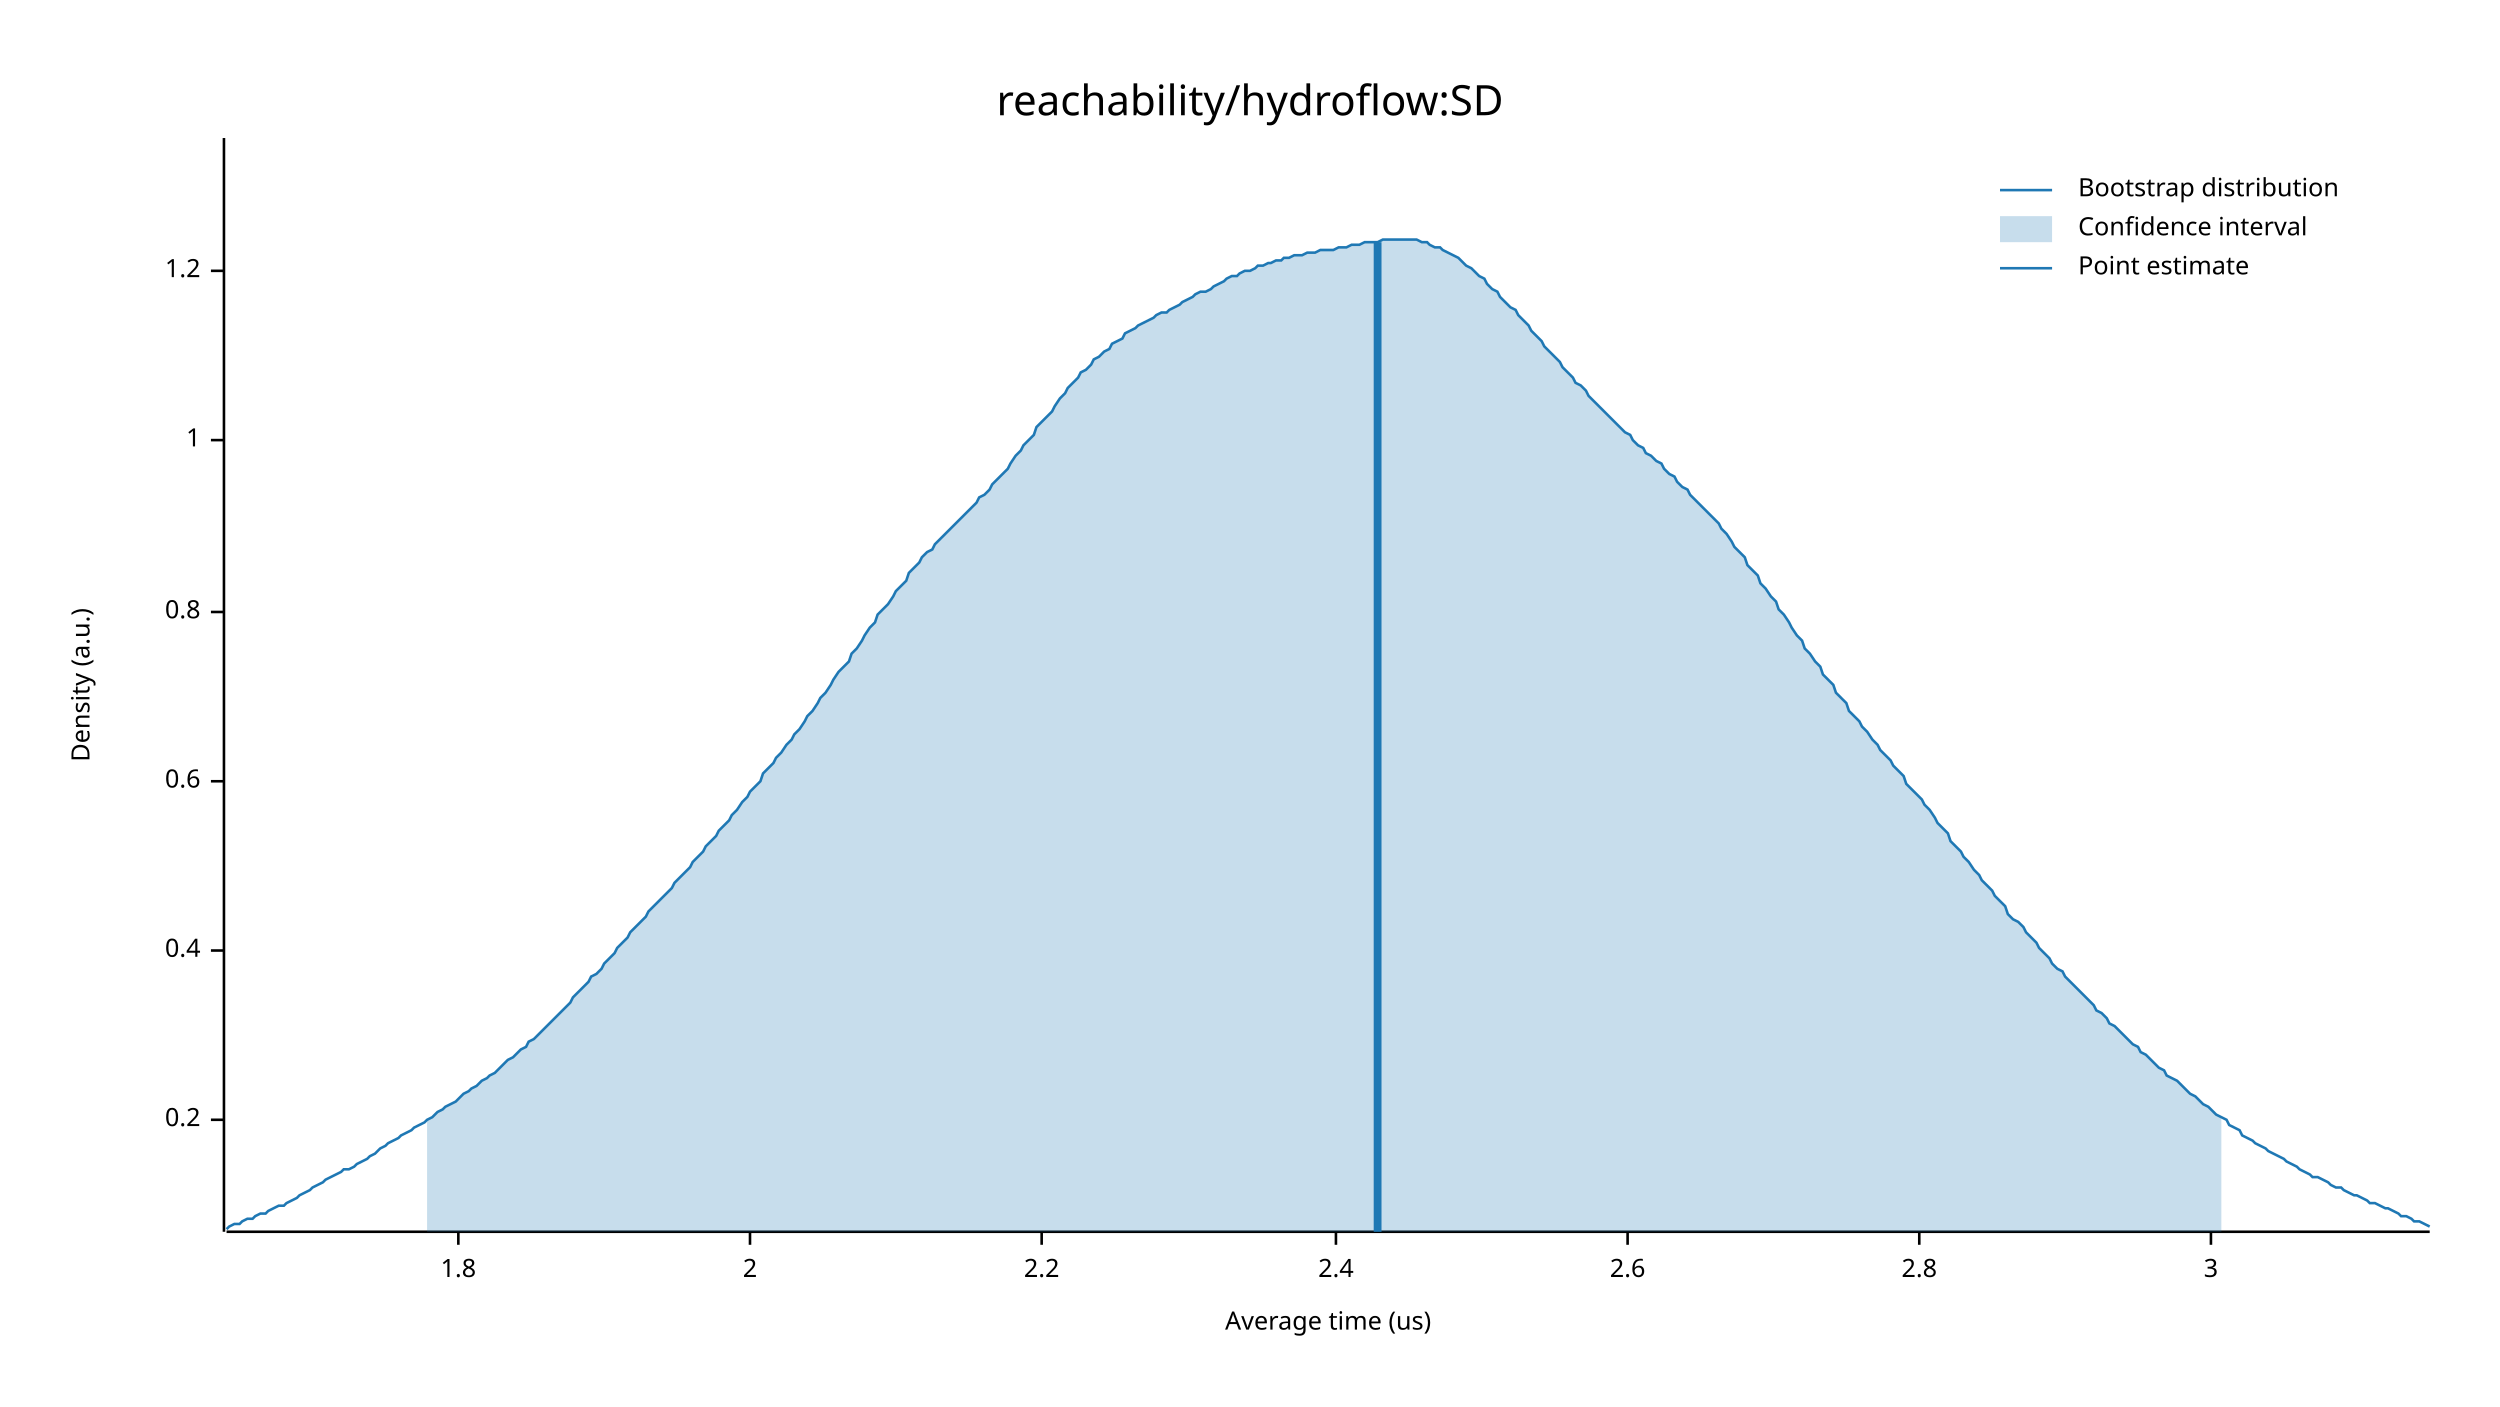
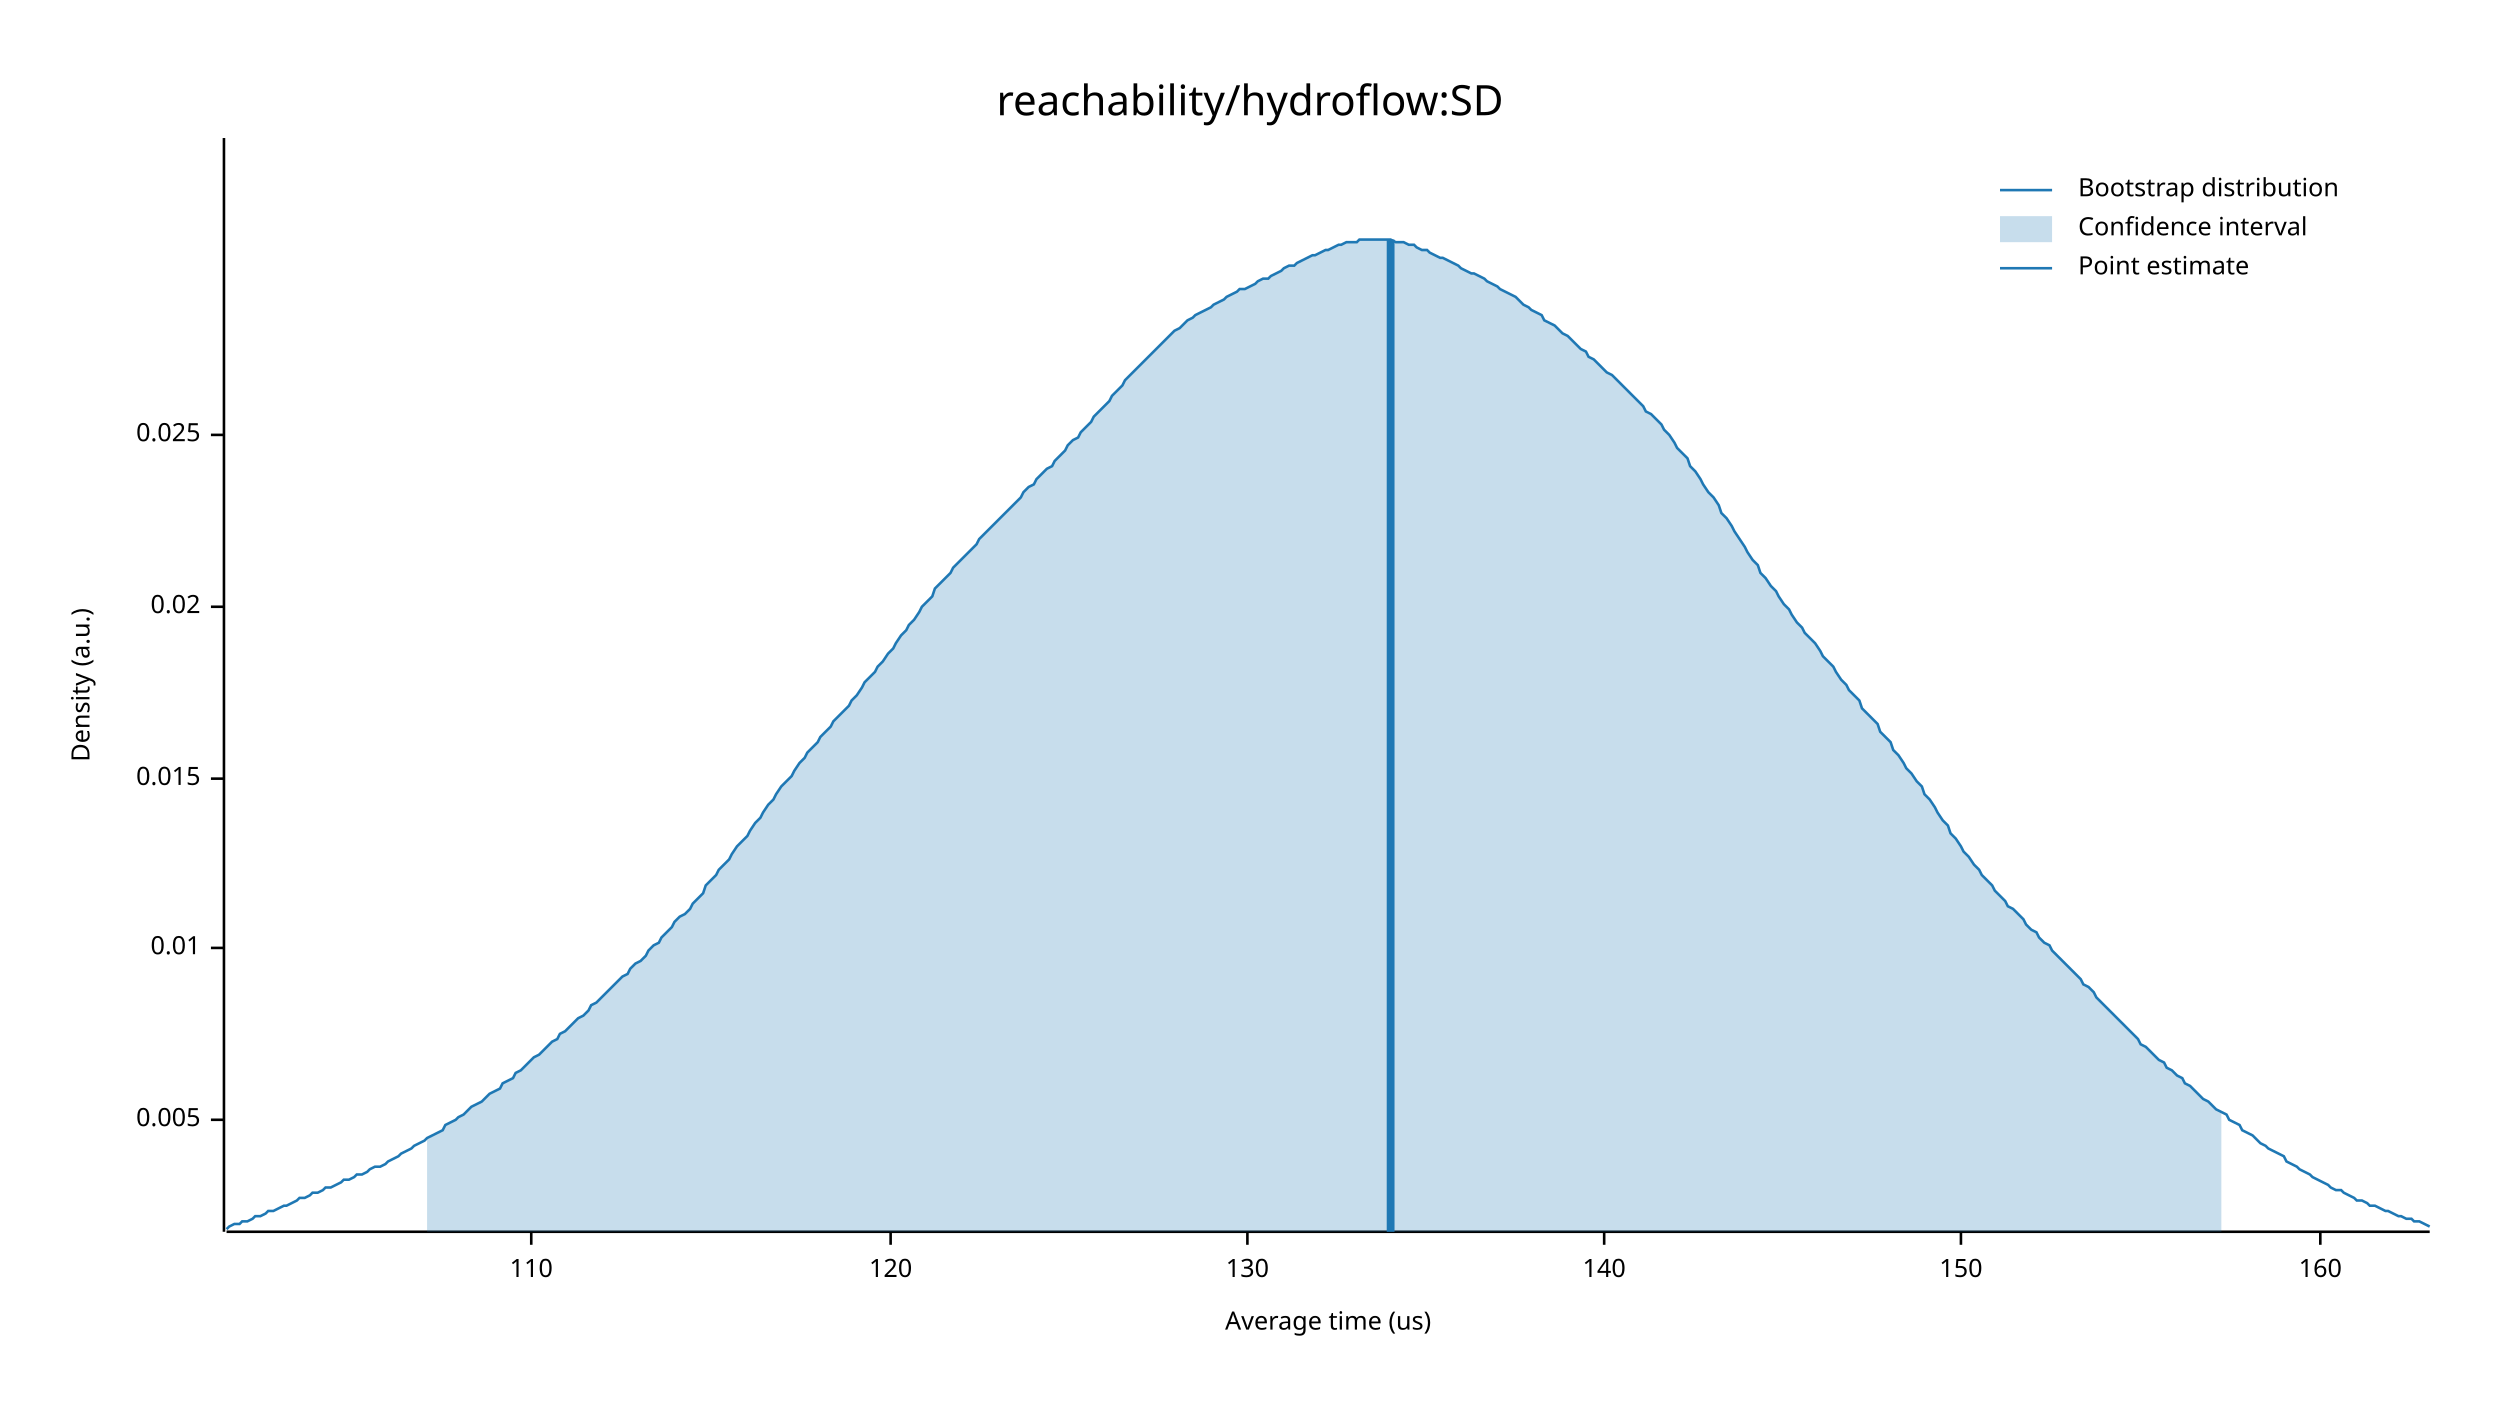
<svg xmlns="http://www.w3.org/2000/svg" width="960" height="540" viewBox="0 0 960 540">
  <text x="480" y="32" dy="0.76em" text-anchor="middle" font-family="sans-serif" font-size="16.129" opacity="1" fill="#000000">
reachability/hydroflow:SD
</text>
  <text x="27" y="263" dy="0.76em" text-anchor="middle" font-family="sans-serif" font-size="9.677" opacity="1" fill="#000000" transform="rotate(270, 27, 263)">
Density (a.u.)
</text>
  <text x="510" y="513" dy="-0.5ex" text-anchor="middle" font-family="sans-serif" font-size="9.677" opacity="1" fill="#000000">
Average time (us)
</text>
  <polyline fill="none" opacity="1" stroke="#000000" stroke-width="1" points="86,53 86,473 " />
  <text x="77" y="430" dy="0.5ex" text-anchor="end" font-family="sans-serif" font-size="9.677" opacity="1" fill="#000000">
- 0.2
+ 0.005
</text>
  <polyline fill="none" opacity="1" stroke="#000000" stroke-width="1" points="81,430 86,430 " />
-   <text x="77" y="365" dy="0.5ex" text-anchor="end" font-family="sans-serif" font-size="9.677" opacity="1" fill="#000000">
- 0.4
+   <text x="77" y="364" dy="0.5ex" text-anchor="end" font-family="sans-serif" font-size="9.677" opacity="1" fill="#000000">
+ 0.01
</text>
-   <polyline fill="none" opacity="1" stroke="#000000" stroke-width="1" points="81,365 86,365 " />
-   <text x="77" y="300" dy="0.5ex" text-anchor="end" font-family="sans-serif" font-size="9.677" opacity="1" fill="#000000">
- 0.6
+   <polyline fill="none" opacity="1" stroke="#000000" stroke-width="1" points="81,364 86,364 " />
+   <text x="77" y="299" dy="0.5ex" text-anchor="end" font-family="sans-serif" font-size="9.677" opacity="1" fill="#000000">
+ 0.015
</text>
-   <polyline fill="none" opacity="1" stroke="#000000" stroke-width="1" points="81,300 86,300 " />
-   <text x="77" y="235" dy="0.5ex" text-anchor="end" font-family="sans-serif" font-size="9.677" opacity="1" fill="#000000">
- 0.8
+   <polyline fill="none" opacity="1" stroke="#000000" stroke-width="1" points="81,299 86,299 " />
+   <text x="77" y="233" dy="0.5ex" text-anchor="end" font-family="sans-serif" font-size="9.677" opacity="1" fill="#000000">
+ 0.02
</text>
-   <polyline fill="none" opacity="1" stroke="#000000" stroke-width="1" points="81,235 86,235 " />
-   <text x="77" y="169" dy="0.5ex" text-anchor="end" font-family="sans-serif" font-size="9.677" opacity="1" fill="#000000">
- 1
+   <polyline fill="none" opacity="1" stroke="#000000" stroke-width="1" points="81,233 86,233 " />
+   <text x="77" y="167" dy="0.5ex" text-anchor="end" font-family="sans-serif" font-size="9.677" opacity="1" fill="#000000">
+ 0.025
</text>
-   <polyline fill="none" opacity="1" stroke="#000000" stroke-width="1" points="81,169 86,169 " />
-   <text x="77" y="104" dy="0.5ex" text-anchor="end" font-family="sans-serif" font-size="9.677" opacity="1" fill="#000000">
- 1.2
+   <polyline fill="none" opacity="1" stroke="#000000" stroke-width="1" points="81,167 86,167 " />
+   <polyline fill="none" opacity="1" stroke="#000000" stroke-width="1" points="87,473 933,473 " />
+   <text x="204" y="483" dy="0.76em" text-anchor="middle" font-family="sans-serif" font-size="9.677" opacity="1" fill="#000000">
+ 110
</text>
-   <polyline fill="none" opacity="1" stroke="#000000" stroke-width="1" points="81,104 86,104 " />
-   <polyline fill="none" opacity="1" stroke="#000000" stroke-width="1" points="87,473 933,473 " />
-   <text x="176" y="483" dy="0.76em" text-anchor="middle" font-family="sans-serif" font-size="9.677" opacity="1" fill="#000000">
- 1.8
+   <polyline fill="none" opacity="1" stroke="#000000" stroke-width="1" points="204,473 204,478 " />
+   <text x="342" y="483" dy="0.76em" text-anchor="middle" font-family="sans-serif" font-size="9.677" opacity="1" fill="#000000">
+ 120
</text>
-   <polyline fill="none" opacity="1" stroke="#000000" stroke-width="1" points="176,473 176,478 " />
-   <text x="288" y="483" dy="0.76em" text-anchor="middle" font-family="sans-serif" font-size="9.677" opacity="1" fill="#000000">
- 2
+   <polyline fill="none" opacity="1" stroke="#000000" stroke-width="1" points="342,473 342,478 " />
+   <text x="479" y="483" dy="0.76em" text-anchor="middle" font-family="sans-serif" font-size="9.677" opacity="1" fill="#000000">
+ 130
</text>
-   <polyline fill="none" opacity="1" stroke="#000000" stroke-width="1" points="288,473 288,478 " />
-   <text x="400" y="483" dy="0.76em" text-anchor="middle" font-family="sans-serif" font-size="9.677" opacity="1" fill="#000000">
- 2.2
+   <polyline fill="none" opacity="1" stroke="#000000" stroke-width="1" points="479,473 479,478 " />
+   <text x="616" y="483" dy="0.76em" text-anchor="middle" font-family="sans-serif" font-size="9.677" opacity="1" fill="#000000">
+ 140
</text>
-   <polyline fill="none" opacity="1" stroke="#000000" stroke-width="1" points="400,473 400,478 " />
-   <text x="513" y="483" dy="0.76em" text-anchor="middle" font-family="sans-serif" font-size="9.677" opacity="1" fill="#000000">
- 2.4
+   <polyline fill="none" opacity="1" stroke="#000000" stroke-width="1" points="616,473 616,478 " />
+   <text x="753" y="483" dy="0.76em" text-anchor="middle" font-family="sans-serif" font-size="9.677" opacity="1" fill="#000000">
+ 150
</text>
-   <polyline fill="none" opacity="1" stroke="#000000" stroke-width="1" points="513,473 513,478 " />
-   <text x="625" y="483" dy="0.76em" text-anchor="middle" font-family="sans-serif" font-size="9.677" opacity="1" fill="#000000">
- 2.6
+   <polyline fill="none" opacity="1" stroke="#000000" stroke-width="1" points="753,473 753,478 " />
+   <text x="891" y="483" dy="0.76em" text-anchor="middle" font-family="sans-serif" font-size="9.677" opacity="1" fill="#000000">
+ 160
</text>
-   <polyline fill="none" opacity="1" stroke="#000000" stroke-width="1" points="625,473 625,478 " />
-   <text x="737" y="483" dy="0.76em" text-anchor="middle" font-family="sans-serif" font-size="9.677" opacity="1" fill="#000000">
- 2.8
- </text>
-   <polyline fill="none" opacity="1" stroke="#000000" stroke-width="1" points="737,473 737,478 " />
-   <text x="849" y="483" dy="0.76em" text-anchor="middle" font-family="sans-serif" font-size="9.677" opacity="1" fill="#000000">
- 3
- </text>
-   <polyline fill="none" opacity="1" stroke="#000000" stroke-width="1" points="849,473 849,478 " />
-   <polyline fill="none" opacity="1" stroke="#1F78B4" stroke-width="1" points="87,472 88,471 90,470 92,470 93,469 95,468 97,468 98,467 100,466 102,466 103,465 105,464 107,463 109,463 110,462 112,461 114,460 115,459 117,458 119,457 120,456 122,455 124,454 125,453 127,452 129,451 131,450 132,449 134,449 136,448 137,447 139,446 141,445 142,444 144,443 146,441 148,440 149,439 151,438 153,437 154,436 156,435 158,434 159,433 161,432 163,431 164,430 166,429 168,427 170,426 171,425 173,424 175,423 176,422 178,420 180,419 181,418 183,417 185,415 187,414 188,413 190,412 192,410 193,409 195,407 197,406 198,405 200,403 202,402 203,400 205,399 207,397 209,395 210,394 212,392 214,390 215,389 217,387 219,385 220,383 222,381 224,379 226,377 227,375 229,374 231,372 232,370 234,368 236,366 237,364 239,362 241,360 242,358 244,356 246,354 248,352 249,350 251,348 253,346 254,345 256,343 258,341 259,339 261,337 263,335 265,333 266,331 268,329 270,327 271,325 273,323 275,321 276,319 278,317 280,315 281,313 283,311 285,308 287,306 288,304 290,302 292,300 293,297 295,295 297,293 298,291 300,289 302,286 304,284 305,282 307,280 309,277 310,275 312,273 314,270 315,268 317,266 319,263 320,261 322,258 324,256 326,254 327,251 329,249 331,246 332,244 334,241 336,239 337,236 339,234 341,232 343,229 344,227 346,225 348,223 349,220 351,218 353,216 354,214 356,212 358,211 359,209 361,207 363,205 365,203 366,202 368,200 370,198 371,197 373,195 375,193 376,191 378,190 380,188 381,186 383,184 385,182 387,180 388,178 390,175 392,173 393,171 395,169 397,167 398,164 400,162 402,160 404,158 405,156 407,153 409,151 410,149 412,147 414,145 415,143 417,142 419,140 420,138 422,137 424,135 426,134 427,132 429,131 431,130 432,128 434,127 436,126 437,125 439,124 441,123 443,122 444,121 446,120 448,120 449,119 451,118 453,117 454,116 456,115 458,114 459,113 461,112 463,112 465,111 466,110 468,109 470,108 471,107 473,106 475,106 476,105 478,104 480,104 482,103 483,102 485,102 487,101 488,101 490,100 492,100 493,99 495,99 497,98 498,98 500,98 502,97 504,97 505,97 507,96 509,96 510,96 512,96 514,95 515,95 517,95 519,94 521,94 522,94 524,93 526,93 527,93 529,93 531,92 532,92 534,92 536,92 537,92 539,92 541,92 543,92 544,92 546,93 548,93 549,94 551,95 553,95 554,96 556,97 558,98 560,99 561,100 563,102 565,103 566,104 568,106 570,107 571,109 573,111 575,112 576,114 578,116 580,118 582,119 583,121 585,123 587,125 588,127 590,129 592,131 593,133 595,135 597,137 599,139 600,141 602,143 604,145 605,147 607,148 609,150 610,152 612,154 614,156 615,157 617,159 619,161 621,163 622,164 624,166 626,167 627,169 629,171 631,172 632,174 634,175 636,177 638,178 639,180 641,182 643,183 644,185 646,187 648,188 649,190 651,192 653,194 654,195 656,197 658,199 660,201 661,203 663,205 665,208 666,210 668,212 670,214 671,217 673,219 675,221 676,224 678,226 680,229 682,231 683,234 685,236 687,239 688,241 690,244 692,246 693,249 695,251 697,254 699,256 700,259 702,261 704,263 705,266 707,268 709,270 710,273 712,275 714,277 715,279 717,281 719,284 721,286 722,288 724,290 726,292 727,294 729,296 731,298 732,301 734,303 736,305 738,307 739,309 741,311 743,314 744,316 746,318 748,320 749,323 751,325 753,327 754,329 756,331 758,334 760,336 761,338 763,340 765,342 766,344 768,346 770,348 771,351 773,353 775,354 777,356 778,358 780,360 782,362 783,364 785,366 787,368 788,370 790,372 792,373 793,375 795,377 797,379 799,381 800,382 802,384 804,386 805,388 807,389 809,391 810,393 812,394 814,396 816,398 817,399 819,401 821,402 822,404 824,405 826,407 827,408 829,410 831,411 832,413 834,414 836,415 838,417 839,418 841,420 843,421 844,422 846,424 848,425 849,426 851,428 853,429 855,430 856,432 858,433 860,434 861,436 863,437 865,438 866,439 868,440 870,441 871,442 873,443 875,444 877,445 878,446 880,447 882,448 883,449 885,450 887,451 888,452 890,452 892,453 894,454 895,455 897,456 899,456 900,457 902,458 904,459 905,459 907,460 909,461 910,462 912,462 914,463 916,464 917,464 919,465 921,466 922,467 924,467 926,468 927,469 929,469 931,470 933,471 " />
-   <polygon opacity="0.25" fill="#1F78B4" points="164,430 166,429 168,427 170,426 171,425 173,424 175,423 176,422 178,420 180,419 181,418 183,417 185,415 187,414 188,413 190,412 192,410 193,409 195,407 197,406 198,405 200,403 202,402 203,400 205,399 207,397 209,395 210,394 212,392 214,390 215,389 217,387 219,385 220,383 222,381 224,379 226,377 227,375 229,374 231,372 232,370 234,368 236,366 237,364 239,362 241,360 242,358 244,356 246,354 248,352 249,350 251,348 253,346 254,345 256,343 258,341 259,339 261,337 263,335 265,333 266,331 268,329 270,327 271,325 273,323 275,321 276,319 278,317 280,315 281,313 283,311 285,308 287,306 288,304 290,302 292,300 293,297 295,295 297,293 298,291 300,289 302,286 304,284 305,282 307,280 309,277 310,275 312,273 314,270 315,268 317,266 319,263 320,261 322,258 324,256 326,254 327,251 329,249 331,246 332,244 334,241 336,239 337,236 339,234 341,232 343,229 344,227 346,225 348,223 349,220 351,218 353,216 354,214 356,212 358,211 359,209 361,207 363,205 365,203 366,202 368,200 370,198 371,197 373,195 375,193 376,191 378,190 380,188 381,186 383,184 385,182 387,180 388,178 390,175 392,173 393,171 395,169 397,167 398,164 400,162 402,160 404,158 405,156 407,153 409,151 410,149 412,147 414,145 415,143 417,142 419,140 420,138 422,137 424,135 426,134 427,132 429,131 431,130 432,128 434,127 436,126 437,125 439,124 441,123 443,122 444,121 446,120 448,120 449,119 451,118 453,117 454,116 456,115 458,114 459,113 461,112 463,112 465,111 466,110 468,109 470,108 471,107 473,106 475,106 476,105 478,104 480,104 482,103 483,102 485,102 487,101 488,101 490,100 492,100 493,99 495,99 497,98 498,98 500,98 502,97 504,97 505,97 507,96 509,96 510,96 512,96 514,95 515,95 517,95 519,94 521,94 522,94 524,93 526,93 527,93 529,93 531,92 532,92 534,92 536,92 537,92 539,92 541,92 543,92 544,92 546,93 548,93 549,94 551,95 553,95 554,96 556,97 558,98 560,99 561,100 563,102 565,103 566,104 568,106 570,107 571,109 573,111 575,112 576,114 578,116 580,118 582,119 583,121 585,123 587,125 588,127 590,129 592,131 593,133 595,135 597,137 599,139 600,141 602,143 604,145 605,147 607,148 609,150 610,152 612,154 614,156 615,157 617,159 619,161 621,163 622,164 624,166 626,167 627,169 629,171 631,172 632,174 634,175 636,177 638,178 639,180 641,182 643,183 644,185 646,187 648,188 649,190 651,192 653,194 654,195 656,197 658,199 660,201 661,203 663,205 665,208 666,210 668,212 670,214 671,217 673,219 675,221 676,224 678,226 680,229 682,231 683,234 685,236 687,239 688,241 690,244 692,246 693,249 695,251 697,254 699,256 700,259 702,261 704,263 705,266 707,268 709,270 710,273 712,275 714,277 715,279 717,281 719,284 721,286 722,288 724,290 726,292 727,294 729,296 731,298 732,301 734,303 736,305 738,307 739,309 741,311 743,314 744,316 746,318 748,320 749,323 751,325 753,327 754,329 756,331 758,334 760,336 761,338 763,340 765,342 766,344 768,346 770,348 771,351 773,353 775,354 777,356 778,358 780,360 782,362 783,364 785,366 787,368 788,370 790,372 792,373 793,375 795,377 797,379 799,381 800,382 802,384 804,386 805,388 807,389 809,391 810,393 812,394 814,396 816,398 817,399 819,401 821,402 822,404 824,405 826,407 827,408 829,410 831,411 832,413 834,414 836,415 838,417 839,418 841,420 843,421 844,422 846,424 848,425 849,426 851,428 853,429 853,473 164,473 " />
-   <polyline fill="none" opacity="1" stroke="#1F78B4" stroke-width="3" points="529,473 529,93 " />
+   <polyline fill="none" opacity="1" stroke="#000000" stroke-width="1" points="891,473 891,478 " />
+   <polyline fill="none" opacity="1" stroke="#1F78B4" stroke-width="1" points="87,472 88,471 90,470 92,470 93,469 95,469 97,468 98,467 100,467 102,466 103,465 105,465 107,464 109,463 110,463 112,462 114,461 115,460 117,460 119,459 120,458 122,458 124,457 125,456 127,456 129,455 131,454 132,453 134,453 136,452 137,451 139,451 141,450 142,449 144,448 146,448 148,447 149,446 151,445 153,444 154,443 156,442 158,441 159,440 161,439 163,438 164,437 166,436 168,435 170,434 171,432 173,431 175,430 176,429 178,428 180,426 181,425 183,424 185,423 187,421 188,420 190,419 192,418 193,416 195,415 197,414 198,412 200,411 202,409 203,408 205,406 207,405 209,403 210,402 212,400 214,399 215,397 217,396 219,394 220,393 222,391 224,390 226,388 227,386 229,385 231,383 232,382 234,380 236,378 237,377 239,375 241,374 242,372 244,370 246,369 248,367 249,365 251,363 253,362 254,360 256,358 258,356 259,354 261,352 263,351 265,349 266,347 268,345 270,343 271,340 273,338 275,336 276,334 278,332 280,330 281,328 283,325 285,323 287,321 288,319 290,316 292,314 293,312 295,309 297,307 298,305 300,302 302,300 304,298 305,296 307,293 309,291 310,289 312,287 314,285 315,283 317,281 319,279 320,277 322,275 324,273 326,271 327,269 329,267 331,264 332,262 334,260 336,258 337,256 339,254 341,251 343,249 344,247 346,244 348,242 349,240 351,238 353,235 354,233 356,231 358,229 359,226 361,224 363,222 365,220 366,218 368,216 370,214 371,213 373,211 375,209 376,207 378,205 380,203 381,202 383,200 385,198 387,196 388,195 390,193 392,191 393,189 395,187 397,186 398,184 400,182 402,180 404,179 405,177 407,175 409,173 410,171 412,169 414,168 415,166 417,164 419,162 420,160 422,158 424,156 426,154 427,152 429,150 431,148 432,146 434,144 436,142 437,141 439,139 441,137 443,135 444,134 446,132 448,130 449,129 451,127 453,126 454,125 456,123 458,122 459,121 461,120 463,119 465,118 466,117 468,116 470,115 471,114 473,113 475,112 476,111 478,111 480,110 482,109 483,108 485,107 487,107 488,106 490,105 492,104 493,103 495,102 497,102 498,101 500,100 502,99 504,98 505,98 507,97 509,96 510,96 512,95 514,94 515,94 517,93 519,93 521,93 522,92 524,92 526,92 527,92 529,92 531,92 532,92 534,92 536,93 537,93 539,93 541,94 543,94 544,95 546,96 548,96 549,97 551,98 553,99 554,99 556,100 558,101 560,102 561,103 563,104 565,105 566,105 568,106 570,107 571,108 573,109 575,110 576,111 578,112 580,113 582,114 583,115 585,117 587,118 588,119 590,120 592,121 593,123 595,124 597,125 599,127 600,128 602,129 604,131 605,132 607,134 609,135 610,137 612,138 614,140 615,141 617,143 619,144 621,146 622,147 624,149 626,151 627,152 629,154 631,156 632,158 634,159 636,161 638,163 639,165 641,167 643,170 644,172 646,174 648,176 649,179 651,181 653,184 654,186 656,189 658,191 660,194 661,197 663,199 665,202 666,204 668,207 670,210 671,212 673,215 675,217 676,220 678,222 680,225 682,227 683,229 685,232 687,234 688,236 690,239 692,241 693,243 695,245 697,247 699,250 700,252 702,254 704,256 705,258 707,261 709,263 710,265 712,267 714,269 715,272 717,274 719,276 721,278 722,281 724,283 726,285 727,288 729,290 731,293 732,295 734,297 736,300 738,302 739,305 741,307 743,310 744,312 746,315 748,317 749,320 751,322 753,325 754,327 756,329 758,332 760,334 761,336 763,338 765,340 766,342 768,344 770,346 771,348 773,349 775,351 777,353 778,355 780,357 782,358 783,360 785,362 787,363 788,365 790,367 792,369 793,370 795,372 797,374 799,376 800,378 802,379 804,381 805,383 807,385 809,387 810,388 812,390 814,392 816,394 817,395 819,397 821,399 822,401 824,402 826,404 827,405 829,407 831,408 832,410 834,411 836,413 838,414 839,416 841,417 843,419 844,420 846,422 848,423 849,424 851,426 853,427 855,428 856,430 858,431 860,432 861,434 863,435 865,436 866,437 868,439 870,440 871,441 873,442 875,443 877,444 878,446 880,447 882,448 883,449 885,450 887,451 888,452 890,453 892,454 894,455 895,456 897,457 899,457 900,458 902,459 904,460 905,461 907,461 909,462 910,463 912,463 914,464 916,465 917,465 919,466 921,467 922,467 924,468 926,468 927,469 929,469 931,470 933,471 " />
+   <polygon opacity="0.25" fill="#1F78B4" points="164,437 166,436 168,435 170,434 171,432 173,431 175,430 176,429 178,428 180,426 181,425 183,424 185,423 187,421 188,420 190,419 192,418 193,416 195,415 197,414 198,412 200,411 202,409 203,408 205,406 207,405 209,403 210,402 212,400 214,399 215,397 217,396 219,394 220,393 222,391 224,390 226,388 227,386 229,385 231,383 232,382 234,380 236,378 237,377 239,375 241,374 242,372 244,370 246,369 248,367 249,365 251,363 253,362 254,360 256,358 258,356 259,354 261,352 263,351 265,349 266,347 268,345 270,343 271,340 273,338 275,336 276,334 278,332 280,330 281,328 283,325 285,323 287,321 288,319 290,316 292,314 293,312 295,309 297,307 298,305 300,302 302,300 304,298 305,296 307,293 309,291 310,289 312,287 314,285 315,283 317,281 319,279 320,277 322,275 324,273 326,271 327,269 329,267 331,264 332,262 334,260 336,258 337,256 339,254 341,251 343,249 344,247 346,244 348,242 349,240 351,238 353,235 354,233 356,231 358,229 359,226 361,224 363,222 365,220 366,218 368,216 370,214 371,213 373,211 375,209 376,207 378,205 380,203 381,202 383,200 385,198 387,196 388,195 390,193 392,191 393,189 395,187 397,186 398,184 400,182 402,180 404,179 405,177 407,175 409,173 410,171 412,169 414,168 415,166 417,164 419,162 420,160 422,158 424,156 426,154 427,152 429,150 431,148 432,146 434,144 436,142 437,141 439,139 441,137 443,135 444,134 446,132 448,130 449,129 451,127 453,126 454,125 456,123 458,122 459,121 461,120 463,119 465,118 466,117 468,116 470,115 471,114 473,113 475,112 476,111 478,111 480,110 482,109 483,108 485,107 487,107 488,106 490,105 492,104 493,103 495,102 497,102 498,101 500,100 502,99 504,98 505,98 507,97 509,96 510,96 512,95 514,94 515,94 517,93 519,93 521,93 522,92 524,92 526,92 527,92 529,92 531,92 532,92 534,92 536,93 537,93 539,93 541,94 543,94 544,95 546,96 548,96 549,97 551,98 553,99 554,99 556,100 558,101 560,102 561,103 563,104 565,105 566,105 568,106 570,107 571,108 573,109 575,110 576,111 578,112 580,113 582,114 583,115 585,117 587,118 588,119 590,120 592,121 593,123 595,124 597,125 599,127 600,128 602,129 604,131 605,132 607,134 609,135 610,137 612,138 614,140 615,141 617,143 619,144 621,146 622,147 624,149 626,151 627,152 629,154 631,156 632,158 634,159 636,161 638,163 639,165 641,167 643,170 644,172 646,174 648,176 649,179 651,181 653,184 654,186 656,189 658,191 660,194 661,197 663,199 665,202 666,204 668,207 670,210 671,212 673,215 675,217 676,220 678,222 680,225 682,227 683,229 685,232 687,234 688,236 690,239 692,241 693,243 695,245 697,247 699,250 700,252 702,254 704,256 705,258 707,261 709,263 710,265 712,267 714,269 715,272 717,274 719,276 721,278 722,281 724,283 726,285 727,288 729,290 731,293 732,295 734,297 736,300 738,302 739,305 741,307 743,310 744,312 746,315 748,317 749,320 751,322 753,325 754,327 756,329 758,332 760,334 761,336 763,338 765,340 766,342 768,344 770,346 771,348 773,349 775,351 777,353 778,355 780,357 782,358 783,360 785,362 787,363 788,365 790,367 792,369 793,370 795,372 797,374 799,376 800,378 802,379 804,381 805,383 807,385 809,387 810,388 812,390 814,392 816,394 817,395 819,397 821,399 822,401 824,402 826,404 827,405 829,407 831,408 832,410 834,411 836,413 838,414 839,416 841,417 843,419 844,420 846,422 848,423 849,424 851,426 853,427 853,473 164,473 " />
+   <polyline fill="none" opacity="1" stroke="#1F78B4" stroke-width="3" points="534,473 534,92 " />
  <text x="798" y="68" dy="0.76em" text-anchor="start" font-family="sans-serif" font-size="9.677" opacity="1" fill="#000000">
Bootstrap distribution
</text>
  <text x="798" y="83" dy="0.76em" text-anchor="start" font-family="sans-serif" font-size="9.677" opacity="1" fill="#000000">
Confidence interval
</text>
  <text x="798" y="98" dy="0.76em" text-anchor="start" font-family="sans-serif" font-size="9.677" opacity="1" fill="#000000">
Point estimate
</text>
  <polyline fill="none" opacity="1" stroke="#1F78B4" stroke-width="1" points="768,73 788,73 " />
  <rect x="768" y="83" width="20" height="10" opacity="0.25" fill="#1F78B4" stroke="none" />
  <polyline fill="none" opacity="1" stroke="#1F78B4" stroke-width="1" points="768,103 788,103 " />
</svg>
